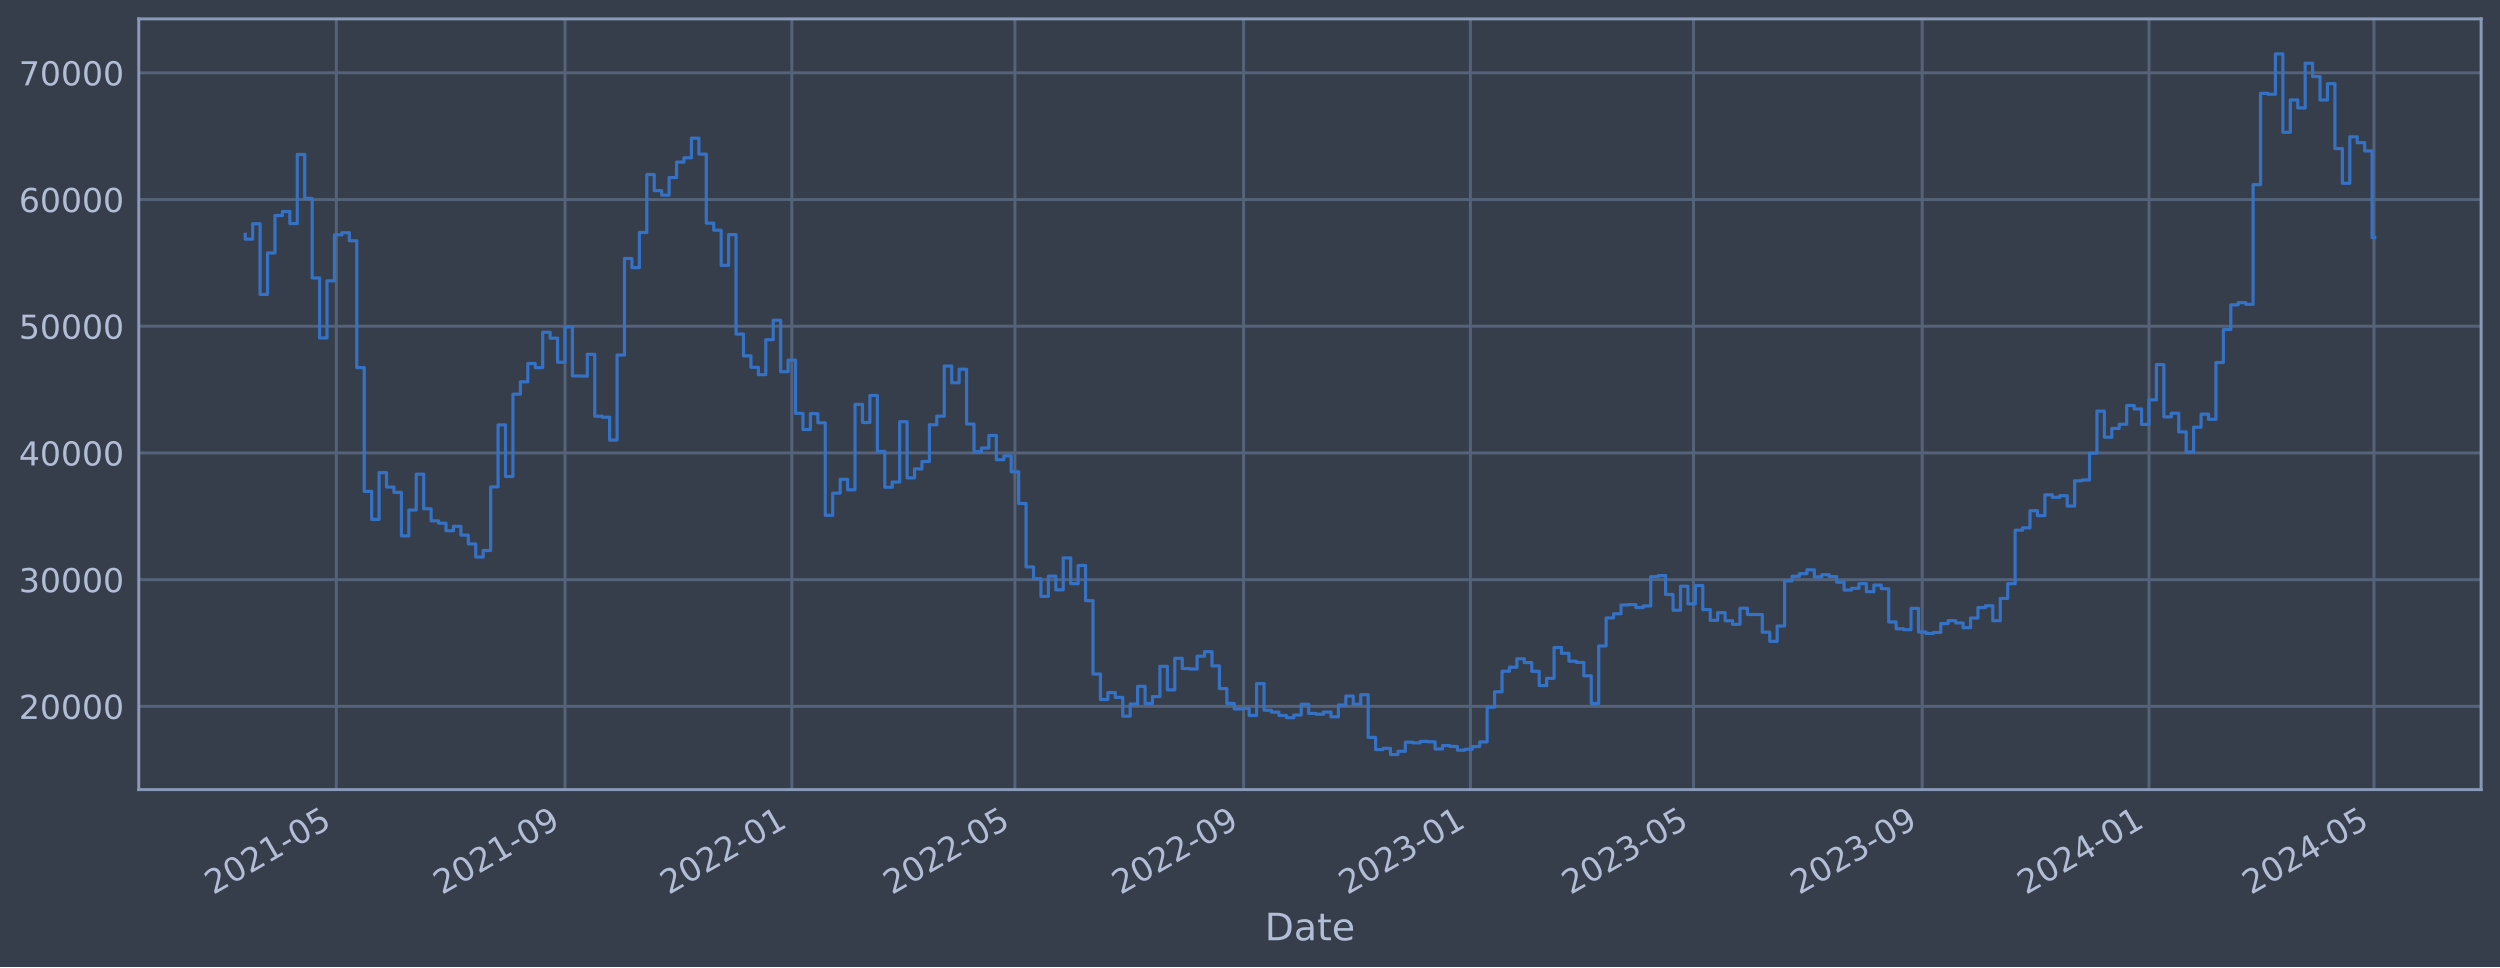
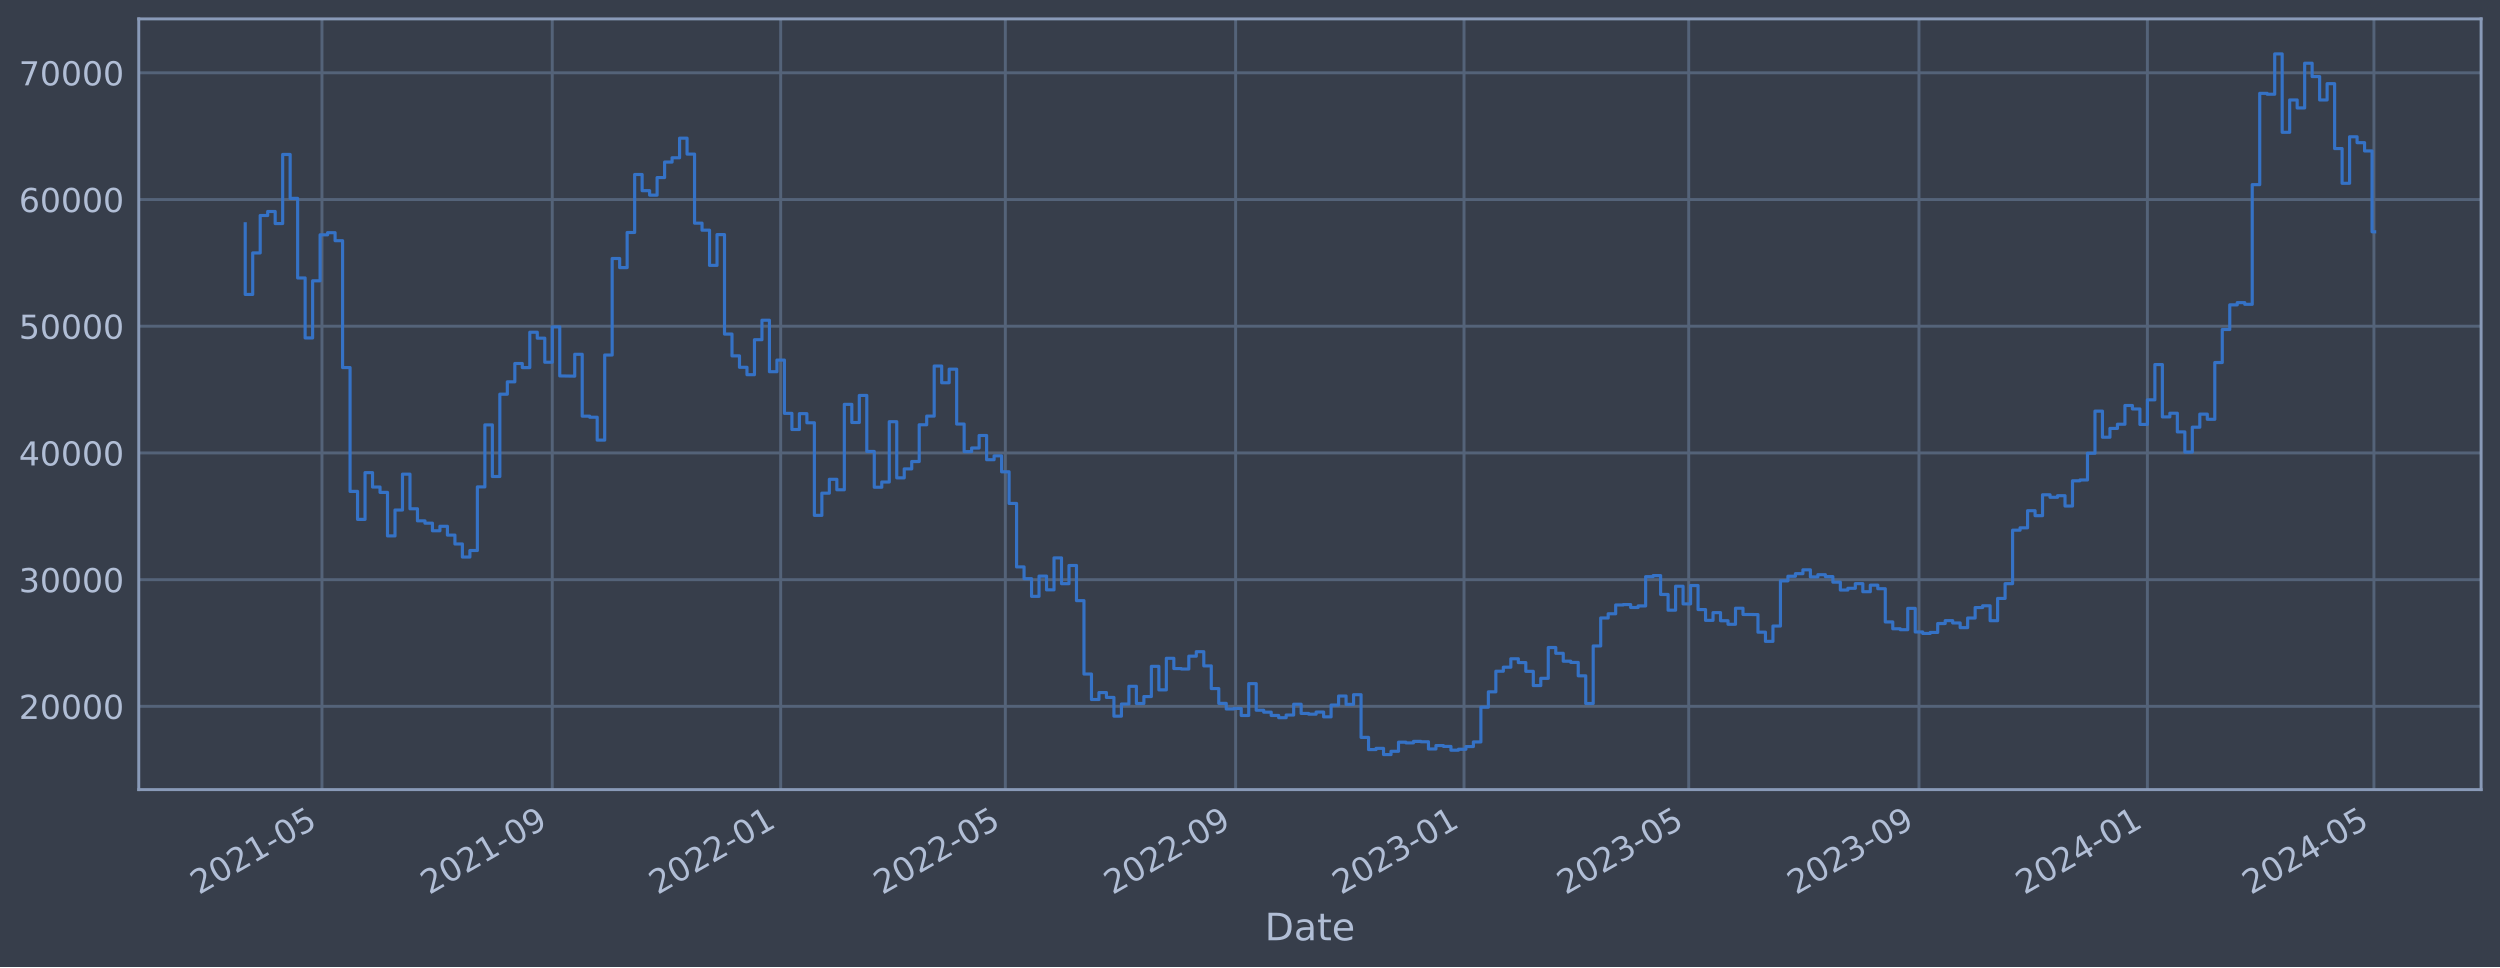
<svg xmlns="http://www.w3.org/2000/svg" xmlns:xlink="http://www.w3.org/1999/xlink" width="952.884pt" height="368.58pt" viewBox="0 0 952.884 368.58" version="1.1">
  <defs>
    <style type="text/css">*{stroke-linejoin: round; stroke-linecap: butt}</style>
  </defs>
  <g id="figure_1">
    <g id="patch_1">
      <path d="M 0 368.58  L 952.884 368.58  L 952.884 0  L 0 0  z " style="fill: #373e4b" />
    </g>
    <g id="axes_1">
      <g id="patch_2">
        <path d="M 52.884 300.96  L 945.684 300.96  L 945.684 7.2  L 52.884 7.2  z " style="fill: #373e4b" />
      </g>
      <g id="matplotlib.axis_1">
        <g id="xtick_1">
          <g id="line2d_1">
-             <path d="M 128.188 300.96  L 128.188 7.2  " clip-path="url(#p5f81a161a3)" style="fill: none; stroke: #546379; stroke-width: 1.12; stroke-linecap: square" />
+             <path d="M 122.723 300.96  L 122.723 7.2  " clip-path="url(#pfe0e4053dd)" style="fill: none; stroke: #546379; stroke-width: 1.12; stroke-linecap: square" />
          </g>
          <g id="line2d_2" />
          <g id="text_1">
-             <g style="fill: #b1bed6" transform="translate(81.28482 341.1745) rotate(-30) scale(0.126 -0.126)">
+             <g style="fill: #b1bed6" transform="translate(75.81992 341.1745) rotate(-30) scale(0.126 -0.126)">
              <defs>
                <path id="DejaVuSans-32" d="M 1228 531  L 3431 531  L 3431 0  L 469 0  L 469 531  Q 828 903 1448 1529  Q 2069 2156 2228 2338  Q 2531 2678 2651 2914  Q 2772 3150 2772 3378  Q 2772 3750 2511 3984  Q 2250 4219 1831 4219  Q 1534 4219 1204 4116  Q 875 4013 500 3803  L 500 4441  Q 881 4594 1212 4672  Q 1544 4750 1819 4750  Q 2544 4750 2975 4387  Q 3406 4025 3406 3419  Q 3406 3131 3298 2873  Q 3191 2616 2906 2266  Q 2828 2175 2409 1742  Q 1991 1309 1228 531  z " transform="scale(0.015625)" />
                <path id="DejaVuSans-30" d="M 2034 4250  Q 1547 4250 1301 3770  Q 1056 3291 1056 2328  Q 1056 1369 1301 889  Q 1547 409 2034 409  Q 2525 409 2770 889  Q 3016 1369 3016 2328  Q 3016 3291 2770 3770  Q 2525 4250 2034 4250  z M 2034 4750  Q 2819 4750 3233 4129  Q 3647 3509 3647 2328  Q 3647 1150 3233 529  Q 2819 -91 2034 -91  Q 1250 -91 836 529  Q 422 1150 422 2328  Q 422 3509 836 4129  Q 1250 4750 2034 4750  z " transform="scale(0.015625)" />
                <path id="DejaVuSans-31" d="M 794 531  L 1825 531  L 1825 4091  L 703 3866  L 703 4441  L 1819 4666  L 2450 4666  L 2450 531  L 3481 531  L 3481 0  L 794 0  L 794 531  z " transform="scale(0.015625)" />
                <path id="DejaVuSans-2d" d="M 313 2009  L 1997 2009  L 1997 1497  L 313 1497  L 313 2009  z " transform="scale(0.015625)" />
                <path id="DejaVuSans-35" d="M 691 4666  L 3169 4666  L 3169 4134  L 1269 4134  L 1269 2991  Q 1406 3038 1543 3061  Q 1681 3084 1819 3084  Q 2600 3084 3056 2656  Q 3513 2228 3513 1497  Q 3513 744 3044 326  Q 2575 -91 1722 -91  Q 1428 -91 1123 -41  Q 819 9 494 109  L 494 744  Q 775 591 1075 516  Q 1375 441 1709 441  Q 2250 441 2565 725  Q 2881 1009 2881 1497  Q 2881 1984 2565 2268  Q 2250 2553 1709 2553  Q 1456 2553 1204 2497  Q 953 2441 691 2322  L 691 4666  z " transform="scale(0.015625)" />
              </defs>
              <use xlink:href="#DejaVuSans-32" />
              <use xlink:href="#DejaVuSans-30" x="63.623" />
              <use xlink:href="#DejaVuSans-32" x="127.246" />
              <use xlink:href="#DejaVuSans-31" x="190.869" />
              <use xlink:href="#DejaVuSans-2d" x="254.492" />
              <use xlink:href="#DejaVuSans-30" x="290.576" />
              <use xlink:href="#DejaVuSans-35" x="354.199" />
            </g>
          </g>
        </g>
        <g id="xtick_2">
          <g id="line2d_3">
-             <path d="M 215.349 300.96  L 215.349 7.2  " clip-path="url(#p5f81a161a3)" style="fill: none; stroke: #546379; stroke-width: 1.12; stroke-linecap: square" />
+             <path d="M 210.496 300.96  L 210.496 7.2  " clip-path="url(#pfe0e4053dd)" style="fill: none; stroke: #546379; stroke-width: 1.12; stroke-linecap: square" />
          </g>
          <g id="line2d_4" />
          <g id="text_2">
-             <g style="fill: #b1bed6" transform="translate(168.4455 341.1745) rotate(-30) scale(0.126 -0.126)">
+             <g style="fill: #b1bed6" transform="translate(163.5928 341.1745) rotate(-30) scale(0.126 -0.126)">
              <defs>
                <path id="DejaVuSans-39" d="M 703 97  L 703 672  Q 941 559 1184 500  Q 1428 441 1663 441  Q 2288 441 2617 861  Q 2947 1281 2994 2138  Q 2813 1869 2534 1725  Q 2256 1581 1919 1581  Q 1219 1581 811 2004  Q 403 2428 403 3163  Q 403 3881 828 4315  Q 1253 4750 1959 4750  Q 2769 4750 3195 4129  Q 3622 3509 3622 2328  Q 3622 1225 3098 567  Q 2575 -91 1691 -91  Q 1453 -91 1209 -44  Q 966 3 703 97  z M 1959 2075  Q 2384 2075 2632 2365  Q 2881 2656 2881 3163  Q 2881 3666 2632 3958  Q 2384 4250 1959 4250  Q 1534 4250 1286 3958  Q 1038 3666 1038 3163  Q 1038 2656 1286 2365  Q 1534 2075 1959 2075  z " transform="scale(0.015625)" />
              </defs>
              <use xlink:href="#DejaVuSans-32" />
              <use xlink:href="#DejaVuSans-30" x="63.623" />
              <use xlink:href="#DejaVuSans-32" x="127.246" />
              <use xlink:href="#DejaVuSans-31" x="190.869" />
              <use xlink:href="#DejaVuSans-2d" x="254.492" />
              <use xlink:href="#DejaVuSans-30" x="290.576" />
              <use xlink:href="#DejaVuSans-39" x="354.199" />
            </g>
          </g>
        </g>
        <g id="xtick_3">
          <g id="line2d_5">
-             <path d="M 301.801 300.96  L 301.801 7.2  " clip-path="url(#p5f81a161a3)" style="fill: none; stroke: #546379; stroke-width: 1.12; stroke-linecap: square" />
+             <path d="M 297.555 300.96  L 297.555 7.2  " clip-path="url(#pfe0e4053dd)" style="fill: none; stroke: #546379; stroke-width: 1.12; stroke-linecap: square" />
          </g>
          <g id="line2d_6" />
          <g id="text_3">
-             <g style="fill: #b1bed6" transform="translate(254.8975 341.1745) rotate(-30) scale(0.126 -0.126)">
+             <g style="fill: #b1bed6" transform="translate(250.6521 341.1745) rotate(-30) scale(0.126 -0.126)">
              <use xlink:href="#DejaVuSans-32" />
              <use xlink:href="#DejaVuSans-30" x="63.623" />
              <use xlink:href="#DejaVuSans-32" x="127.246" />
              <use xlink:href="#DejaVuSans-32" x="190.869" />
              <use xlink:href="#DejaVuSans-2d" x="254.492" />
              <use xlink:href="#DejaVuSans-30" x="290.576" />
              <use xlink:href="#DejaVuSans-31" x="354.199" />
            </g>
          </g>
        </g>
        <g id="xtick_4">
          <g id="line2d_7">
-             <path d="M 386.836 300.96  L 386.836 7.2  " clip-path="url(#p5f81a161a3)" style="fill: none; stroke: #546379; stroke-width: 1.12; stroke-linecap: square" />
+             <path d="M 383.187 300.96  L 383.187 7.2  " clip-path="url(#pfe0e4053dd)" style="fill: none; stroke: #546379; stroke-width: 1.12; stroke-linecap: square" />
          </g>
          <g id="line2d_8" />
          <g id="text_4">
-             <g style="fill: #b1bed6" transform="translate(339.9322 341.1745) rotate(-30) scale(0.126 -0.126)">
+             <g style="fill: #b1bed6" transform="translate(336.2842 341.1745) rotate(-30) scale(0.126 -0.126)">
              <use xlink:href="#DejaVuSans-32" />
              <use xlink:href="#DejaVuSans-30" x="63.623" />
              <use xlink:href="#DejaVuSans-32" x="127.246" />
              <use xlink:href="#DejaVuSans-32" x="190.869" />
              <use xlink:href="#DejaVuSans-2d" x="254.492" />
              <use xlink:href="#DejaVuSans-30" x="290.576" />
              <use xlink:href="#DejaVuSans-35" x="354.199" />
            </g>
          </g>
        </g>
        <g id="xtick_5">
          <g id="line2d_9">
-             <path d="M 473.996 300.96  L 473.996 7.2  " clip-path="url(#p5f81a161a3)" style="fill: none; stroke: #546379; stroke-width: 1.12; stroke-linecap: square" />
+             <path d="M 470.96 300.96  L 470.96 7.2  " clip-path="url(#pfe0e4053dd)" style="fill: none; stroke: #546379; stroke-width: 1.12; stroke-linecap: square" />
          </g>
          <g id="line2d_10" />
          <g id="text_5">
-             <g style="fill: #b1bed6" transform="translate(427.0929 341.1745) rotate(-30) scale(0.126 -0.126)">
+             <g style="fill: #b1bed6" transform="translate(424.057 341.1745) rotate(-30) scale(0.126 -0.126)">
              <use xlink:href="#DejaVuSans-32" />
              <use xlink:href="#DejaVuSans-30" x="63.623" />
              <use xlink:href="#DejaVuSans-32" x="127.246" />
              <use xlink:href="#DejaVuSans-32" x="190.869" />
              <use xlink:href="#DejaVuSans-2d" x="254.492" />
              <use xlink:href="#DejaVuSans-30" x="290.576" />
              <use xlink:href="#DejaVuSans-39" x="354.199" />
            </g>
          </g>
        </g>
        <g id="xtick_6">
          <g id="line2d_11">
-             <path d="M 560.448 300.96  L 560.448 7.2  " clip-path="url(#p5f81a161a3)" style="fill: none; stroke: #546379; stroke-width: 1.12; stroke-linecap: square" />
+             <path d="M 558.02 300.96  L 558.02 7.2  " clip-path="url(#pfe0e4053dd)" style="fill: none; stroke: #546379; stroke-width: 1.12; stroke-linecap: square" />
          </g>
          <g id="line2d_12" />
          <g id="text_6">
-             <g style="fill: #b1bed6" transform="translate(513.5449 341.1745) rotate(-30) scale(0.126 -0.126)">
+             <g style="fill: #b1bed6" transform="translate(511.1163 341.1745) rotate(-30) scale(0.126 -0.126)">
              <defs>
                <path id="DejaVuSans-33" d="M 2597 2516  Q 3050 2419 3304 2112  Q 3559 1806 3559 1356  Q 3559 666 3084 287  Q 2609 -91 1734 -91  Q 1441 -91 1130 -33  Q 819 25 488 141  L 488 750  Q 750 597 1062 519  Q 1375 441 1716 441  Q 2309 441 2620 675  Q 2931 909 2931 1356  Q 2931 1769 2642 2001  Q 2353 2234 1838 2234  L 1294 2234  L 1294 2753  L 1863 2753  Q 2328 2753 2575 2939  Q 2822 3125 2822 3475  Q 2822 3834 2567 4026  Q 2313 4219 1838 4219  Q 1578 4219 1281 4162  Q 984 4106 628 3988  L 628 4550  Q 988 4650 1302 4700  Q 1616 4750 1894 4750  Q 2613 4750 3031 4423  Q 3450 4097 3450 3541  Q 3450 3153 3228 2886  Q 3006 2619 2597 2516  z " transform="scale(0.015625)" />
              </defs>
              <use xlink:href="#DejaVuSans-32" />
              <use xlink:href="#DejaVuSans-30" x="63.623" />
              <use xlink:href="#DejaVuSans-32" x="127.246" />
              <use xlink:href="#DejaVuSans-33" x="190.869" />
              <use xlink:href="#DejaVuSans-2d" x="254.492" />
              <use xlink:href="#DejaVuSans-30" x="290.576" />
              <use xlink:href="#DejaVuSans-31" x="354.199" />
            </g>
          </g>
        </g>
        <g id="xtick_7">
          <g id="line2d_13">
-             <path d="M 645.483 300.96  L 645.483 7.2  " clip-path="url(#p5f81a161a3)" style="fill: none; stroke: #546379; stroke-width: 1.12; stroke-linecap: square" />
+             <path d="M 643.652 300.96  L 643.652 7.2  " clip-path="url(#pfe0e4053dd)" style="fill: none; stroke: #546379; stroke-width: 1.12; stroke-linecap: square" />
          </g>
          <g id="line2d_14" />
          <g id="text_7">
-             <g style="fill: #b1bed6" transform="translate(598.5797 341.1745) rotate(-30) scale(0.126 -0.126)">
+             <g style="fill: #b1bed6" transform="translate(596.7484 341.1745) rotate(-30) scale(0.126 -0.126)">
              <use xlink:href="#DejaVuSans-32" />
              <use xlink:href="#DejaVuSans-30" x="63.623" />
              <use xlink:href="#DejaVuSans-32" x="127.246" />
              <use xlink:href="#DejaVuSans-33" x="190.869" />
              <use xlink:href="#DejaVuSans-2d" x="254.492" />
              <use xlink:href="#DejaVuSans-30" x="290.576" />
              <use xlink:href="#DejaVuSans-35" x="354.199" />
            </g>
          </g>
        </g>
        <g id="xtick_8">
          <g id="line2d_15">
-             <path d="M 732.644 300.96  L 732.644 7.2  " clip-path="url(#p5f81a161a3)" style="fill: none; stroke: #546379; stroke-width: 1.12; stroke-linecap: square" />
+             <path d="M 731.425 300.96  L 731.425 7.2  " clip-path="url(#pfe0e4053dd)" style="fill: none; stroke: #546379; stroke-width: 1.12; stroke-linecap: square" />
          </g>
          <g id="line2d_16" />
          <g id="text_8">
-             <g style="fill: #b1bed6" transform="translate(685.7403 341.1745) rotate(-30) scale(0.126 -0.126)">
+             <g style="fill: #b1bed6" transform="translate(684.5213 341.1745) rotate(-30) scale(0.126 -0.126)">
              <use xlink:href="#DejaVuSans-32" />
              <use xlink:href="#DejaVuSans-30" x="63.623" />
              <use xlink:href="#DejaVuSans-32" x="127.246" />
              <use xlink:href="#DejaVuSans-33" x="190.869" />
              <use xlink:href="#DejaVuSans-2d" x="254.492" />
              <use xlink:href="#DejaVuSans-30" x="290.576" />
              <use xlink:href="#DejaVuSans-39" x="354.199" />
            </g>
          </g>
        </g>
        <g id="xtick_9">
          <g id="line2d_17">
-             <path d="M 819.096 300.96  L 819.096 7.2  " clip-path="url(#p5f81a161a3)" style="fill: none; stroke: #546379; stroke-width: 1.12; stroke-linecap: square" />
+             <path d="M 818.484 300.96  L 818.484 7.2  " clip-path="url(#pfe0e4053dd)" style="fill: none; stroke: #546379; stroke-width: 1.12; stroke-linecap: square" />
          </g>
          <g id="line2d_18" />
          <g id="text_9">
-             <g style="fill: #b1bed6" transform="translate(772.1923 341.1745) rotate(-30) scale(0.126 -0.126)">
+             <g style="fill: #b1bed6" transform="translate(771.5805 341.1745) rotate(-30) scale(0.126 -0.126)">
              <defs>
                <path id="DejaVuSans-34" d="M 2419 4116  L 825 1625  L 2419 1625  L 2419 4116  z M 2253 4666  L 3047 4666  L 3047 1625  L 3713 1625  L 3713 1100  L 3047 1100  L 3047 0  L 2419 0  L 2419 1100  L 313 1100  L 313 1709  L 2253 4666  z " transform="scale(0.015625)" />
              </defs>
              <use xlink:href="#DejaVuSans-32" />
              <use xlink:href="#DejaVuSans-30" x="63.623" />
              <use xlink:href="#DejaVuSans-32" x="127.246" />
              <use xlink:href="#DejaVuSans-34" x="190.869" />
              <use xlink:href="#DejaVuSans-2d" x="254.492" />
              <use xlink:href="#DejaVuSans-30" x="290.576" />
              <use xlink:href="#DejaVuSans-31" x="354.199" />
            </g>
          </g>
        </g>
        <g id="xtick_10">
          <g id="line2d_19">
-             <path d="M 904.839 300.96  L 904.839 7.2  " clip-path="url(#p5f81a161a3)" style="fill: none; stroke: #546379; stroke-width: 1.12; stroke-linecap: square" />
+             <path d="M 904.83 300.96  L 904.83 7.2  " clip-path="url(#pfe0e4053dd)" style="fill: none; stroke: #546379; stroke-width: 1.12; stroke-linecap: square" />
          </g>
          <g id="line2d_20" />
          <g id="text_10">
-             <g style="fill: #b1bed6" transform="translate(857.9357 341.1745) rotate(-30) scale(0.126 -0.126)">
+             <g style="fill: #b1bed6" transform="translate(857.9262 341.1745) rotate(-30) scale(0.126 -0.126)">
              <use xlink:href="#DejaVuSans-32" />
              <use xlink:href="#DejaVuSans-30" x="63.623" />
              <use xlink:href="#DejaVuSans-32" x="127.246" />
              <use xlink:href="#DejaVuSans-34" x="190.869" />
              <use xlink:href="#DejaVuSans-2d" x="254.492" />
              <use xlink:href="#DejaVuSans-30" x="290.576" />
              <use xlink:href="#DejaVuSans-35" x="354.199" />
            </g>
          </g>
        </g>
        <g id="text_11">
          <g style="fill: #b1bed6" transform="translate(482.0746 358.3856) scale(0.144 -0.144)">
            <defs>
              <path id="DejaVuSans-44" d="M 1259 4147  L 1259 519  L 2022 519  Q 2988 519 3436 956  Q 3884 1394 3884 2338  Q 3884 3275 3436 3711  Q 2988 4147 2022 4147  L 1259 4147  z M 628 4666  L 1925 4666  Q 3281 4666 3915 4102  Q 4550 3538 4550 2338  Q 4550 1131 3912 565  Q 3275 0 1925 0  L 628 0  L 628 4666  z " transform="scale(0.015625)" />
              <path id="DejaVuSans-61" d="M 2194 1759  Q 1497 1759 1228 1600  Q 959 1441 959 1056  Q 959 750 1161 570  Q 1363 391 1709 391  Q 2188 391 2477 730  Q 2766 1069 2766 1631  L 2766 1759  L 2194 1759  z M 3341 1997  L 3341 0  L 2766 0  L 2766 531  Q 2569 213 2275 61  Q 1981 -91 1556 -91  Q 1019 -91 701 211  Q 384 513 384 1019  Q 384 1609 779 1909  Q 1175 2209 1959 2209  L 2766 2209  L 2766 2266  Q 2766 2663 2505 2880  Q 2244 3097 1772 3097  Q 1472 3097 1187 3025  Q 903 2953 641 2809  L 641 3341  Q 956 3463 1253 3523  Q 1550 3584 1831 3584  Q 2591 3584 2966 3190  Q 3341 2797 3341 1997  z " transform="scale(0.015625)" />
              <path id="DejaVuSans-74" d="M 1172 4494  L 1172 3500  L 2356 3500  L 2356 3053  L 1172 3053  L 1172 1153  Q 1172 725 1289 603  Q 1406 481 1766 481  L 2356 481  L 2356 0  L 1766 0  Q 1100 0 847 248  Q 594 497 594 1153  L 594 3053  L 172 3053  L 172 3500  L 594 3500  L 594 4494  L 1172 4494  z " transform="scale(0.015625)" />
              <path id="DejaVuSans-65" d="M 3597 1894  L 3597 1613  L 953 1613  Q 991 1019 1311 708  Q 1631 397 2203 397  Q 2534 397 2845 478  Q 3156 559 3463 722  L 3463 178  Q 3153 47 2828 -22  Q 2503 -91 2169 -91  Q 1331 -91 842 396  Q 353 884 353 1716  Q 353 2575 817 3079  Q 1281 3584 2069 3584  Q 2775 3584 3186 3129  Q 3597 2675 3597 1894  z M 3022 2063  Q 3016 2534 2758 2815  Q 2500 3097 2075 3097  Q 1594 3097 1305 2825  Q 1016 2553 972 2059  L 3022 2063  z " transform="scale(0.015625)" />
            </defs>
            <use xlink:href="#DejaVuSans-44" />
            <use xlink:href="#DejaVuSans-61" x="77.002" />
            <use xlink:href="#DejaVuSans-74" x="138.281" />
            <use xlink:href="#DejaVuSans-65" x="177.49" />
          </g>
        </g>
      </g>
      <g id="matplotlib.axis_2">
        <g id="ytick_1">
          <g id="line2d_21">
-             <path d="M 52.884 269.229  L 945.684 269.229  " clip-path="url(#p5f81a161a3)" style="fill: none; stroke: #546379; stroke-width: 1.12; stroke-linecap: square" />
+             <path d="M 52.884 269.229  L 945.684 269.229  " clip-path="url(#pfe0e4053dd)" style="fill: none; stroke: #546379; stroke-width: 1.12; stroke-linecap: square" />
          </g>
          <g id="line2d_22" />
          <g id="text_12">
            <g style="fill: #b1bed6" transform="translate(7.2 274.0162) scale(0.126 -0.126)">
              <use xlink:href="#DejaVuSans-32" />
              <use xlink:href="#DejaVuSans-30" x="63.623" />
              <use xlink:href="#DejaVuSans-30" x="127.246" />
              <use xlink:href="#DejaVuSans-30" x="190.869" />
              <use xlink:href="#DejaVuSans-30" x="254.492" />
            </g>
          </g>
        </g>
        <g id="ytick_2">
          <g id="line2d_23">
-             <path d="M 52.884 220.932  L 945.684 220.932  " clip-path="url(#p5f81a161a3)" style="fill: none; stroke: #546379; stroke-width: 1.12; stroke-linecap: square" />
+             <path d="M 52.884 220.932  L 945.684 220.932  " clip-path="url(#pfe0e4053dd)" style="fill: none; stroke: #546379; stroke-width: 1.12; stroke-linecap: square" />
          </g>
          <g id="line2d_24" />
          <g id="text_13">
            <g style="fill: #b1bed6" transform="translate(7.2 225.7194) scale(0.126 -0.126)">
              <use xlink:href="#DejaVuSans-33" />
              <use xlink:href="#DejaVuSans-30" x="63.623" />
              <use xlink:href="#DejaVuSans-30" x="127.246" />
              <use xlink:href="#DejaVuSans-30" x="190.869" />
              <use xlink:href="#DejaVuSans-30" x="254.492" />
            </g>
          </g>
        </g>
        <g id="ytick_3">
          <g id="line2d_25">
-             <path d="M 52.884 172.636  L 945.684 172.636  " clip-path="url(#p5f81a161a3)" style="fill: none; stroke: #546379; stroke-width: 1.12; stroke-linecap: square" />
+             <path d="M 52.884 172.636  L 945.684 172.636  " clip-path="url(#pfe0e4053dd)" style="fill: none; stroke: #546379; stroke-width: 1.12; stroke-linecap: square" />
          </g>
          <g id="line2d_26" />
          <g id="text_14">
            <g style="fill: #b1bed6" transform="translate(7.2 177.4226) scale(0.126 -0.126)">
              <use xlink:href="#DejaVuSans-34" />
              <use xlink:href="#DejaVuSans-30" x="63.623" />
              <use xlink:href="#DejaVuSans-30" x="127.246" />
              <use xlink:href="#DejaVuSans-30" x="190.869" />
              <use xlink:href="#DejaVuSans-30" x="254.492" />
            </g>
          </g>
        </g>
        <g id="ytick_4">
          <g id="line2d_27">
-             <path d="M 52.884 124.339  L 945.684 124.339  " clip-path="url(#p5f81a161a3)" style="fill: none; stroke: #546379; stroke-width: 1.12; stroke-linecap: square" />
+             <path d="M 52.884 124.339  L 945.684 124.339  " clip-path="url(#pfe0e4053dd)" style="fill: none; stroke: #546379; stroke-width: 1.12; stroke-linecap: square" />
          </g>
          <g id="line2d_28" />
          <g id="text_15">
            <g style="fill: #b1bed6" transform="translate(7.2 129.1258) scale(0.126 -0.126)">
              <use xlink:href="#DejaVuSans-35" />
              <use xlink:href="#DejaVuSans-30" x="63.623" />
              <use xlink:href="#DejaVuSans-30" x="127.246" />
              <use xlink:href="#DejaVuSans-30" x="190.869" />
              <use xlink:href="#DejaVuSans-30" x="254.492" />
            </g>
          </g>
        </g>
        <g id="ytick_5">
          <g id="line2d_29">
-             <path d="M 52.884 76.042  L 945.684 76.042  " clip-path="url(#p5f81a161a3)" style="fill: none; stroke: #546379; stroke-width: 1.12; stroke-linecap: square" />
+             <path d="M 52.884 76.042  L 945.684 76.042  " clip-path="url(#pfe0e4053dd)" style="fill: none; stroke: #546379; stroke-width: 1.12; stroke-linecap: square" />
          </g>
          <g id="line2d_30" />
          <g id="text_16">
            <g style="fill: #b1bed6" transform="translate(7.2 80.82899) scale(0.126 -0.126)">
              <defs>
                <path id="DejaVuSans-36" d="M 2113 2584  Q 1688 2584 1439 2293  Q 1191 2003 1191 1497  Q 1191 994 1439 701  Q 1688 409 2113 409  Q 2538 409 2786 701  Q 3034 994 3034 1497  Q 3034 2003 2786 2293  Q 2538 2584 2113 2584  z M 3366 4563  L 3366 3988  Q 3128 4100 2886 4159  Q 2644 4219 2406 4219  Q 1781 4219 1451 3797  Q 1122 3375 1075 2522  Q 1259 2794 1537 2939  Q 1816 3084 2150 3084  Q 2853 3084 3261 2657  Q 3669 2231 3669 1497  Q 3669 778 3244 343  Q 2819 -91 2113 -91  Q 1303 -91 875 529  Q 447 1150 447 2328  Q 447 3434 972 4092  Q 1497 4750 2381 4750  Q 2619 4750 2861 4703  Q 3103 4656 3366 4563  z " transform="scale(0.015625)" />
              </defs>
              <use xlink:href="#DejaVuSans-36" />
              <use xlink:href="#DejaVuSans-30" x="63.623" />
              <use xlink:href="#DejaVuSans-30" x="127.246" />
              <use xlink:href="#DejaVuSans-30" x="190.869" />
              <use xlink:href="#DejaVuSans-30" x="254.492" />
            </g>
          </g>
        </g>
        <g id="ytick_6">
          <g id="line2d_31">
-             <path d="M 52.884 27.745  L 945.684 27.745  " clip-path="url(#p5f81a161a3)" style="fill: none; stroke: #546379; stroke-width: 1.12; stroke-linecap: square" />
+             <path d="M 52.884 27.745  L 945.684 27.745  " clip-path="url(#pfe0e4053dd)" style="fill: none; stroke: #546379; stroke-width: 1.12; stroke-linecap: square" />
          </g>
          <g id="line2d_32" />
          <g id="text_17">
            <g style="fill: #b1bed6" transform="translate(7.2 32.5322) scale(0.126 -0.126)">
              <defs>
                <path id="DejaVuSans-37" d="M 525 4666  L 3525 4666  L 3525 4397  L 1831 0  L 1172 0  L 2766 4134  L 525 4134  L 525 4666  z " transform="scale(0.015625)" />
              </defs>
              <use xlink:href="#DejaVuSans-37" />
              <use xlink:href="#DejaVuSans-30" x="63.623" />
              <use xlink:href="#DejaVuSans-30" x="127.246" />
              <use xlink:href="#DejaVuSans-30" x="190.869" />
              <use xlink:href="#DejaVuSans-30" x="254.492" />
            </g>
          </g>
        </g>
      </g>
      <g id="line2d_33">
-         <path d="M 93.466 89.308  L 93.466 91.147  L 96.3 91.147  L 96.3 85.287  L 99.135 85.287  L 99.135 112.225  L 101.969 112.225  L 101.969 96.405  L 104.804 96.405  L 104.804 82.142  L 107.638 82.142  L 107.638 80.61  L 110.473 80.61  L 110.473 85.206  L 113.307 85.206  L 113.307 58.875  L 116.142 58.875  L 116.142 75.621  L 118.976 75.621  L 118.976 105.943  L 121.81 105.943  L 121.81 128.803  L 124.645 128.803  L 124.645 107.028  L 127.479 107.028  L 127.479 89.501  L 130.314 89.501  L 130.314 88.694  L 133.148 88.694  L 133.148 91.738  L 135.983 91.738  L 135.983 140.1  L 138.817 140.1  L 138.817 187.297  L 141.652 187.297  L 141.652 197.969  L 144.486 197.969  L 144.486 180.144  L 147.321 180.144  L 147.321 185.625  L 150.155 185.625  L 150.155 187.678  L 152.99 187.678  L 152.99 204.269  L 155.824 204.269  L 155.824 194.394  L 158.659 194.394  L 158.659 180.726  L 161.493 180.726  L 161.493 193.923  L 164.328 193.923  L 164.328 198.526  L 167.162 198.526  L 167.162 199.408  L 169.997 199.408  L 169.997 202.305  L 172.831 202.305  L 172.831 200.595  L 175.666 200.595  L 175.666 203.953  L 178.5 203.953  L 178.5 207.339  L 181.335 207.339  L 181.335 212.319  L 184.169 212.319  L 184.169 209.834  L 187.004 209.834  L 187.004 185.588  L 189.838 185.588  L 189.838 161.942  L 192.673 161.942  L 192.673 181.628  L 195.507 181.628  L 195.507 150.254  L 198.342 150.254  L 198.342 145.534  L 201.176 145.534  L 201.176 138.555  L 204.011 138.555  L 204.011 140.109  L 206.845 140.109  L 206.845 126.64  L 209.68 126.64  L 209.68 128.894  L 212.514 128.894  L 212.514 138.075  L 215.349 138.075  L 215.349 124.593  L 218.183 124.593  L 218.183 143.279  L 223.852 143.372  L 223.852 135.035  L 226.687 135.035  L 226.687 158.622  L 229.521 158.622  L 229.521 159.037  L 232.356 159.037  L 232.356 167.752  L 235.19 167.752  L 235.19 135.316  L 238.025 135.316  L 238.025 98.53  L 240.859 98.53  L 240.859 101.998  L 243.694 101.998  L 243.694 88.61  L 246.528 88.61  L 246.528 66.52  L 249.363 66.52  L 249.363 72.675  L 252.197 72.675  L 252.197 74.375  L 255.032 74.375  L 255.032 67.68  L 257.866 67.68  L 257.866 61.771  L 260.701 61.771  L 260.701 60.137  L 263.535 60.137  L 263.535 52.672  L 266.37 52.672  L 266.37 58.731  L 269.204 58.731  L 269.204 85.059  L 272.039 85.059  L 272.039 87.738  L 274.873 87.738  L 274.873 101.151  L 277.708 101.151  L 277.708 89.421  L 280.542 89.421  L 280.542 127.331  L 283.377 127.331  L 283.377 135.642  L 286.211 135.642  L 286.211 140.001  L 289.046 140.001  L 289.046 142.819  L 291.88 142.819  L 291.88 129.484  L 294.715 129.484  L 294.715 122.065  L 297.549 122.065  L 297.549 141.683  L 300.383 141.683  L 300.383 137.244  L 303.218 137.244  L 303.218 157.564  L 306.052 157.564  L 306.052 163.705  L 308.887 163.705  L 308.887 157.667  L 311.721 157.667  L 311.721 161.134  L 314.556 161.134  L 314.556 196.439  L 317.39 196.439  L 317.39 187.977  L 320.225 187.977  L 320.225 182.688  L 323.059 182.688  L 323.059 186.678  L 325.894 186.678  L 325.894 154.118  L 328.728 154.118  L 328.728 161.038  L 331.563 161.038  L 331.563 150.727  L 334.397 150.727  L 334.397 172.08  L 337.232 172.08  L 337.232 185.717  L 340.066 185.717  L 340.066 183.722  L 342.901 183.722  L 342.901 160.733  L 345.735 160.733  L 345.735 182.138  L 348.57 182.138  L 348.57 178.716  L 351.404 178.716  L 351.404 175.916  L 354.239 175.916  L 354.239 161.902  L 357.073 161.902  L 357.073 158.605  L 359.908 158.605  L 359.908 139.511  L 362.742 139.511  L 362.742 145.883  L 365.577 145.883  L 365.577 140.705  L 368.411 140.705  L 368.411 161.629  L 371.246 161.629  L 371.246 172.142  L 374.08 172.142  L 374.08 170.758  L 376.915 170.758  L 376.915 165.991  L 379.749 165.991  L 379.749 175.217  L 382.584 175.217  L 382.584 173.746  L 385.418 173.746  L 385.418 179.829  L 388.253 179.829  L 388.253 191.891  L 391.087 191.891  L 391.087 216.084  L 393.922 216.084  L 393.922 220.572  L 396.756 220.572  L 396.756 227.303  L 399.591 227.303  L 399.591 219.585  L 402.425 219.585  L 402.425 224.825  L 405.26 224.825  L 405.26 212.647  L 408.094 212.647  L 408.094 222.469  L 410.929 222.469  L 410.929 215.534  L 413.763 215.534  L 413.763 228.928  L 416.598 228.928  L 416.598 256.91  L 419.432 256.91  L 419.432 266.619  L 422.267 266.619  L 422.267 263.973  L 425.101 263.973  L 425.101 265.838  L 427.936 265.838  L 427.936 272.964  L 430.77 272.964  L 430.77 268.351  L 433.605 268.351  L 433.605 261.586  L 436.439 261.586  L 436.439 268.149  L 439.274 268.149  L 439.274 265.49  L 442.108 265.49  L 442.108 253.996  L 444.943 253.996  L 444.943 262.947  L 447.777 262.947  L 447.777 250.915  L 450.612 250.915  L 450.612 254.828  L 453.446 254.828  L 453.446 254.995  L 456.281 254.995  L 456.281 250.104  L 459.115 250.104  L 459.115 248.39  L 461.95 248.39  L 461.95 253.803  L 464.784 253.803  L 464.784 262.453  L 467.619 262.453  L 467.619 268.102  L 470.453 268.102  L 470.453 270.229  L 473.288 270.229  L 473.288 270.026  L 476.122 270.026  L 476.122 272.706  L 478.957 272.706  L 478.957 260.562  L 481.791 260.562  L 481.791 270.704  L 484.625 270.704  L 484.625 271.44  L 487.46 271.44  L 487.46 272.704  L 490.294 272.704  L 490.294 273.552  L 493.129 273.552  L 493.129 272.539  L 495.963 272.539  L 495.963 268.419  L 498.798 268.419  L 498.798 271.925  L 501.632 271.925  L 501.632 272.207  L 504.467 272.207  L 504.467 271.407  L 507.301 271.407  L 507.301 273.231  L 510.136 273.231  L 510.136 268.74  L 512.97 268.74  L 512.97 265.287  L 515.805 265.287  L 515.805 268.485  L 518.639 268.485  L 518.639 264.784  L 521.474 264.784  L 521.474 281.061  L 524.308 281.061  L 524.308 285.708  L 527.143 285.708  L 527.143 285.248  L 529.977 285.248  L 529.977 287.607  L 532.812 287.607  L 532.812 286.358  L 535.646 286.358  L 535.646 282.894  L 538.481 282.894  L 538.481 283.15  L 541.315 283.15  L 541.315 282.585  L 544.15 282.585  L 544.15 282.719  L 546.984 282.719  L 546.984 285.468  L 549.819 285.468  L 549.819 284.179  L 552.653 284.179  L 552.653 284.5  L 555.488 284.5  L 555.488 285.943  L 558.322 285.943  L 558.322 285.584  L 561.157 285.584  L 561.157 284.557  L 563.991 284.557  L 563.991 282.791  L 566.826 282.791  L 566.826 269.551  L 569.66 269.551  L 569.66 263.698  L 572.495 263.698  L 572.495 255.839  L 575.329 255.839  L 575.329 254.307  L 578.164 254.307  L 578.164 251.09  L 580.998 251.09  L 580.998 252.545  L 583.833 252.545  L 583.833 255.881  L 586.667 255.881  L 586.667 261.315  L 589.502 261.315  L 589.502 258.547  L 592.336 258.547  L 592.336 246.81  L 595.171 246.81  L 595.171 249.014  L 598.005 249.014  L 598.005 252.02  L 600.84 252.02  L 600.84 252.483  L 603.674 252.483  L 603.674 257.587  L 606.509 257.587  L 606.509 268.143  L 609.343 268.143  L 609.343 246.204  L 612.178 246.204  L 612.178 235.54  L 615.012 235.54  L 615.012 233.942  L 617.847 233.942  L 617.847 230.592  L 620.681 230.592  L 620.681 230.432  L 623.516 230.432  L 623.516 231.547  L 626.35 231.547  L 626.35 230.951  L 629.185 230.951  L 629.185 219.797  L 632.019 219.797  L 632.019 219.39  L 634.854 219.39  L 634.854 226.585  L 637.688 226.585  L 637.688 232.569  L 640.523 232.569  L 640.523 223.442  L 643.357 223.442  L 643.357 230.173  L 646.192 230.173  L 646.192 223.176  L 649.026 223.176  L 649.026 232.33  L 651.861 232.33  L 651.861 236.455  L 654.695 236.455  L 654.695 233.498  L 657.53 233.498  L 657.53 236.597  L 660.364 236.597  L 660.364 237.946  L 663.199 237.946  L 663.199 231.825  L 666.033 231.825  L 666.033 234.205  L 671.702 234.245  L 671.702 240.962  L 674.536 240.962  L 674.536 244.467  L 677.371 244.467  L 677.371 238.623  L 680.205 238.623  L 680.205 221.397  L 683.04 221.397  L 683.04 219.644  L 685.874 219.644  L 685.874 218.655  L 688.709 218.655  L 688.709 217.19  L 691.543 217.19  L 691.543 219.896  L 694.378 219.896  L 694.378 219.041  L 697.212 219.041  L 697.212 219.772  L 700.047 219.772  L 700.047 221.887  L 702.881 221.887  L 702.881 224.9  L 705.716 224.9  L 705.716 224.235  L 708.55 224.235  L 708.55 222.46  L 711.385 222.46  L 711.385 225.53  L 714.219 225.53  L 714.219 223.029  L 717.054 223.029  L 717.054 224.391  L 719.888 224.391  L 719.888 237.054  L 722.723 237.054  L 722.723 239.655  L 725.557 239.655  L 725.557 240.012  L 728.392 240.012  L 728.392 231.89  L 731.226 231.89  L 731.226 240.883  L 734.061 240.883  L 734.061 241.442  L 736.895 241.442  L 736.895 241.058  L 739.73 241.058  L 739.73 237.662  L 742.564 237.662  L 742.564 236.562  L 745.399 236.562  L 745.399 237.441  L 748.233 237.441  L 748.233 239.223  L 751.068 239.223  L 751.068 235.564  L 753.902 235.564  L 753.902 231.569  L 756.737 231.569  L 756.737 230.895  L 759.571 230.895  L 759.571 236.587  L 762.406 236.587  L 762.406 228.093  L 765.24 228.093  L 765.24 222.465  L 768.075 222.465  L 768.075 202.084  L 770.909 202.084  L 770.909 201.176  L 773.744 201.176  L 773.744 194.656  L 776.578 194.656  L 776.578 196.55  L 779.413 196.55  L 779.413 188.592  L 782.247 188.592  L 782.247 189.552  L 785.082 189.552  L 785.082 188.939  L 787.916 188.939  L 787.916 192.877  L 790.751 192.877  L 790.751 183.256  L 793.585 183.256  L 793.585 182.935  L 796.42 182.935  L 796.42 172.751  L 799.254 172.751  L 799.254 156.704  L 802.089 156.704  L 802.089 166.655  L 804.923 166.655  L 804.923 163.292  L 807.758 163.292  L 807.758 161.708  L 810.592 161.708  L 810.592 154.561  L 813.427 154.561  L 813.427 155.873  L 816.261 155.873  L 816.261 161.77  L 819.096 161.77  L 819.096 152.399  L 821.93 152.399  L 821.93 138.961  L 824.765 138.961  L 824.765 158.9  L 827.599 158.9  L 827.599 157.507  L 830.434 157.507  L 830.434 164.621  L 833.268 164.621  L 833.268 172.305  L 836.103 172.305  L 836.103 162.827  L 838.937 162.827  L 838.937 157.851  L 841.772 157.851  L 841.772 159.821  L 844.606 159.821  L 844.606 138.178  L 847.44 138.178  L 847.44 125.598  L 850.275 125.598  L 850.275 116.199  L 853.109 116.199  L 853.109 115.342  L 855.944 115.342  L 855.944 115.994  L 858.778 115.994  L 858.778 70.379  L 861.613 70.379  L 861.613 35.581  L 864.447 35.581  L 864.447 35.922  L 867.282 35.922  L 867.282 20.553  L 870.116 20.553  L 870.116 50.427  L 872.951 50.427  L 872.951 38.094  L 875.785 38.094  L 875.785 41.141  L 878.62 41.141  L 878.62 24.1  L 881.454 24.1  L 881.454 29.188  L 884.289 29.188  L 884.289 38.093  L 887.123 38.093  L 887.123 31.89  L 889.958 31.89  L 889.958 56.628  L 892.792 56.628  L 892.792 69.858  L 895.627 69.858  L 895.627 52.136  L 898.461 52.136  L 898.461 54.375  L 901.296 54.375  L 901.296 57.531  L 904.13 57.531  L 904.13 90.557  L 905.102 90.557  L 905.102 90.557  " clip-path="url(#p5f81a161a3)" style="fill: none; stroke: #3572c6; stroke-width: 1.2; stroke-linecap: square" />
+         <path d="M 93.466 85.287  L 93.466 112.225  L 96.32 112.225  L 96.32 96.405  L 99.174 96.405  L 99.174 82.142  L 102.029 82.142  L 102.029 80.61  L 104.883 80.61  L 104.883 85.206  L 107.738 85.206  L 107.738 58.875  L 110.592 58.875  L 110.592 75.621  L 113.446 75.621  L 113.446 105.943  L 116.301 105.943  L 116.301 128.803  L 119.155 128.803  L 119.155 107.028  L 122.01 107.028  L 122.01 89.501  L 124.864 89.501  L 124.864 88.694  L 127.718 88.694  L 127.718 91.738  L 130.573 91.738  L 130.573 140.1  L 133.427 140.1  L 133.427 187.297  L 136.282 187.297  L 136.282 197.969  L 139.136 197.969  L 139.136 180.144  L 141.99 180.144  L 141.99 185.625  L 144.845 185.625  L 144.845 187.678  L 147.699 187.678  L 147.699 204.269  L 150.554 204.269  L 150.554 194.394  L 153.408 194.394  L 153.408 180.726  L 156.262 180.726  L 156.262 193.923  L 159.117 193.923  L 159.117 198.526  L 161.971 198.526  L 161.971 199.408  L 164.826 199.408  L 164.826 202.305  L 167.68 202.305  L 167.68 200.595  L 170.534 200.595  L 170.534 203.953  L 173.389 203.953  L 173.389 207.339  L 176.243 207.339  L 176.243 212.319  L 179.098 212.319  L 179.098 209.834  L 181.952 209.834  L 181.952 185.588  L 184.806 185.588  L 184.806 161.942  L 187.661 161.942  L 187.661 181.628  L 190.515 181.628  L 190.515 150.254  L 193.37 150.254  L 193.37 145.534  L 196.224 145.534  L 196.224 138.555  L 199.078 138.555  L 199.078 140.109  L 201.933 140.109  L 201.933 126.64  L 204.787 126.64  L 204.787 128.894  L 207.642 128.894  L 207.642 138.075  L 210.496 138.075  L 210.496 124.593  L 213.35 124.593  L 213.35 143.279  L 219.059 143.372  L 219.059 135.035  L 221.914 135.035  L 221.914 158.622  L 224.768 158.622  L 224.768 159.037  L 227.622 159.037  L 227.622 167.752  L 230.477 167.752  L 230.477 135.316  L 233.331 135.316  L 233.331 98.53  L 236.186 98.53  L 236.186 101.998  L 239.04 101.998  L 239.04 88.61  L 241.895 88.61  L 241.895 66.52  L 244.749 66.52  L 244.749 72.675  L 247.603 72.675  L 247.603 74.375  L 250.458 74.375  L 250.458 67.68  L 253.312 67.68  L 253.312 61.771  L 256.167 61.771  L 256.167 60.137  L 259.021 60.137  L 259.021 52.672  L 261.875 52.672  L 261.875 58.731  L 264.73 58.731  L 264.73 85.059  L 267.584 85.059  L 267.584 87.738  L 270.439 87.738  L 270.439 101.151  L 273.293 101.151  L 273.293 89.421  L 276.147 89.421  L 276.147 127.331  L 279.002 127.331  L 279.002 135.642  L 281.856 135.642  L 281.856 140.001  L 284.711 140.001  L 284.711 142.819  L 287.565 142.819  L 287.565 129.484  L 290.419 129.484  L 290.419 122.065  L 293.274 122.065  L 293.274 141.683  L 296.128 141.683  L 296.128 137.244  L 298.983 137.244  L 298.983 157.564  L 301.837 157.564  L 301.837 163.705  L 304.691 163.705  L 304.691 157.667  L 307.546 157.667  L 307.546 161.134  L 310.4 161.134  L 310.4 196.439  L 313.255 196.439  L 313.255 187.977  L 316.109 187.977  L 316.109 182.688  L 318.963 182.688  L 318.963 186.678  L 321.818 186.678  L 321.818 154.118  L 324.672 154.118  L 324.672 161.038  L 327.527 161.038  L 327.527 150.727  L 330.381 150.727  L 330.381 172.08  L 333.235 172.08  L 333.235 185.717  L 336.09 185.717  L 336.09 183.722  L 338.944 183.722  L 338.944 160.733  L 341.799 160.733  L 341.799 182.138  L 344.653 182.138  L 344.653 178.716  L 347.507 178.716  L 347.507 175.916  L 350.362 175.916  L 350.362 161.902  L 353.216 161.902  L 353.216 158.605  L 356.071 158.605  L 356.071 139.511  L 358.925 139.511  L 358.925 145.883  L 361.779 145.883  L 361.779 140.705  L 364.634 140.705  L 364.634 161.629  L 367.488 161.629  L 367.488 172.142  L 370.343 172.142  L 370.343 170.758  L 373.197 170.758  L 373.197 165.991  L 376.051 165.991  L 376.051 175.217  L 378.906 175.217  L 378.906 173.746  L 381.76 173.746  L 381.76 179.829  L 384.615 179.829  L 384.615 191.891  L 387.469 191.891  L 387.469 216.084  L 390.323 216.084  L 390.323 220.572  L 393.178 220.572  L 393.178 227.303  L 396.032 227.303  L 396.032 219.585  L 398.887 219.585  L 398.887 224.825  L 401.741 224.825  L 401.741 212.647  L 404.595 212.647  L 404.595 222.469  L 407.45 222.469  L 407.45 215.534  L 410.304 215.534  L 410.304 228.928  L 413.159 228.928  L 413.159 256.91  L 416.013 256.91  L 416.013 266.619  L 418.867 266.619  L 418.867 263.973  L 421.722 263.973  L 421.722 265.838  L 424.576 265.838  L 424.576 272.964  L 427.431 272.964  L 427.431 268.351  L 430.285 268.351  L 430.285 261.586  L 433.139 261.586  L 433.139 268.149  L 435.994 268.149  L 435.994 265.49  L 438.848 265.49  L 438.848 253.996  L 441.703 253.996  L 441.703 262.947  L 444.557 262.947  L 444.557 250.915  L 447.411 250.915  L 447.411 254.828  L 450.266 254.828  L 450.266 254.995  L 453.12 254.995  L 453.12 250.104  L 455.975 250.104  L 455.975 248.39  L 458.829 248.39  L 458.829 253.803  L 461.683 253.803  L 461.683 262.453  L 464.538 262.453  L 464.538 268.102  L 467.392 268.102  L 467.392 270.229  L 470.247 270.229  L 470.247 270.026  L 473.101 270.026  L 473.101 272.706  L 475.956 272.706  L 475.956 260.562  L 478.81 260.562  L 478.81 270.704  L 481.664 270.704  L 481.664 271.44  L 484.519 271.44  L 484.519 272.704  L 487.373 272.704  L 487.373 273.552  L 490.228 273.552  L 490.228 272.539  L 493.082 272.539  L 493.082 268.419  L 495.936 268.419  L 495.936 271.925  L 498.791 271.925  L 498.791 272.207  L 501.645 272.207  L 501.645 271.407  L 504.5 271.407  L 504.5 273.231  L 507.354 273.231  L 507.354 268.74  L 510.208 268.74  L 510.208 265.287  L 513.063 265.287  L 513.063 268.485  L 515.917 268.485  L 515.917 264.784  L 518.772 264.784  L 518.772 281.061  L 521.626 281.061  L 521.626 285.708  L 524.48 285.708  L 524.48 285.248  L 527.335 285.248  L 527.335 287.607  L 530.189 287.607  L 530.189 286.358  L 533.044 286.358  L 533.044 282.894  L 535.898 282.894  L 535.898 283.15  L 538.752 283.15  L 538.752 282.585  L 541.607 282.585  L 541.607 282.719  L 544.461 282.719  L 544.461 285.468  L 547.316 285.468  L 547.316 284.179  L 550.17 284.179  L 550.17 284.5  L 553.024 284.5  L 553.024 285.943  L 555.879 285.943  L 555.879 285.584  L 558.733 285.584  L 558.733 284.557  L 561.588 284.557  L 561.588 282.791  L 564.442 282.791  L 564.442 269.551  L 567.296 269.551  L 567.296 263.698  L 570.151 263.698  L 570.151 255.839  L 573.005 255.839  L 573.005 254.307  L 575.86 254.307  L 575.86 251.09  L 578.714 251.09  L 578.714 252.545  L 581.568 252.545  L 581.568 255.881  L 584.423 255.881  L 584.423 261.315  L 587.277 261.315  L 587.277 258.547  L 590.132 258.547  L 590.132 246.81  L 592.986 246.81  L 592.986 249.014  L 595.84 249.014  L 595.84 252.02  L 598.695 252.02  L 598.695 252.483  L 601.549 252.483  L 601.549 257.587  L 604.404 257.587  L 604.404 268.143  L 607.258 268.143  L 607.258 246.204  L 610.112 246.204  L 610.112 235.54  L 612.967 235.54  L 612.967 233.942  L 615.821 233.942  L 615.821 230.592  L 618.676 230.592  L 618.676 230.432  L 621.53 230.432  L 621.53 231.547  L 624.384 231.547  L 624.384 230.951  L 627.239 230.951  L 627.239 219.797  L 630.093 219.797  L 630.093 219.39  L 632.948 219.39  L 632.948 226.585  L 635.802 226.585  L 635.802 232.569  L 638.656 232.569  L 638.656 223.442  L 641.511 223.442  L 641.511 230.173  L 644.365 230.173  L 644.365 223.176  L 647.22 223.176  L 647.22 232.33  L 650.074 232.33  L 650.074 236.455  L 652.928 236.455  L 652.928 233.498  L 655.783 233.498  L 655.783 236.597  L 658.637 236.597  L 658.637 237.946  L 661.492 237.946  L 661.492 231.825  L 664.346 231.825  L 664.346 234.205  L 670.055 234.245  L 670.055 240.962  L 672.909 240.962  L 672.909 244.467  L 675.764 244.467  L 675.764 238.623  L 678.618 238.623  L 678.618 221.397  L 681.472 221.397  L 681.472 219.644  L 684.327 219.644  L 684.327 218.655  L 687.181 218.655  L 687.181 217.19  L 690.036 217.19  L 690.036 219.896  L 692.89 219.896  L 692.89 219.041  L 695.745 219.041  L 695.745 219.772  L 698.599 219.772  L 698.599 221.887  L 701.453 221.887  L 701.453 224.9  L 704.308 224.9  L 704.308 224.235  L 707.162 224.235  L 707.162 222.46  L 710.017 222.46  L 710.017 225.53  L 712.871 225.53  L 712.871 223.029  L 715.725 223.029  L 715.725 224.391  L 718.58 224.391  L 718.58 237.054  L 721.434 237.054  L 721.434 239.655  L 724.289 239.655  L 724.289 240.012  L 727.143 240.012  L 727.143 231.89  L 729.997 231.89  L 729.997 240.883  L 732.852 240.883  L 732.852 241.442  L 735.706 241.442  L 735.706 241.058  L 738.561 241.058  L 738.561 237.662  L 741.415 237.662  L 741.415 236.562  L 744.269 236.562  L 744.269 237.441  L 747.124 237.441  L 747.124 239.223  L 749.978 239.223  L 749.978 235.564  L 752.833 235.564  L 752.833 231.569  L 755.687 231.569  L 755.687 230.895  L 758.541 230.895  L 758.541 236.587  L 761.396 236.587  L 761.396 228.093  L 764.25 228.093  L 764.25 222.465  L 767.105 222.465  L 767.105 202.084  L 769.959 202.084  L 769.959 201.176  L 772.813 201.176  L 772.813 194.656  L 775.668 194.656  L 775.668 196.55  L 778.522 196.55  L 778.522 188.592  L 781.377 188.592  L 781.377 189.552  L 784.231 189.552  L 784.231 188.939  L 787.085 188.939  L 787.085 192.877  L 789.94 192.877  L 789.94 183.256  L 792.794 183.256  L 792.794 182.935  L 795.649 182.935  L 795.649 172.751  L 798.503 172.751  L 798.503 156.704  L 801.357 156.704  L 801.357 166.655  L 804.212 166.655  L 804.212 163.292  L 807.066 163.292  L 807.066 161.708  L 809.921 161.708  L 809.921 154.561  L 812.775 154.561  L 812.775 155.873  L 815.629 155.873  L 815.629 161.77  L 818.484 161.77  L 818.484 152.399  L 821.338 152.399  L 821.338 138.961  L 824.193 138.961  L 824.193 158.9  L 827.047 158.9  L 827.047 157.507  L 829.901 157.507  L 829.901 164.621  L 832.756 164.621  L 832.756 172.305  L 835.61 172.305  L 835.61 162.827  L 838.465 162.827  L 838.465 157.851  L 841.319 157.851  L 841.319 159.821  L 844.173 159.821  L 844.173 138.178  L 847.028 138.178  L 847.028 125.598  L 849.882 125.598  L 849.882 116.199  L 852.737 116.199  L 852.737 115.342  L 855.591 115.342  L 855.591 115.994  L 858.445 115.994  L 858.445 70.379  L 861.3 70.379  L 861.3 35.581  L 864.154 35.581  L 864.154 35.922  L 867.009 35.922  L 867.009 20.553  L 869.863 20.553  L 869.863 50.427  L 872.717 50.427  L 872.717 38.094  L 875.572 38.094  L 875.572 41.141  L 878.426 41.141  L 878.426 24.1  L 881.281 24.1  L 881.281 29.188  L 884.135 29.188  L 884.135 38.093  L 886.989 38.093  L 886.989 31.89  L 889.844 31.89  L 889.844 56.628  L 892.698 56.628  L 892.698 69.858  L 895.553 69.858  L 895.553 52.136  L 898.407 52.136  L 898.407 54.375  L 901.261 54.375  L 901.261 57.531  L 904.116 57.531  L 904.116 88.351  L 905.102 88.351  L 905.102 88.351  " clip-path="url(#pfe0e4053dd)" style="fill: none; stroke: #3572c6; stroke-width: 1.2; stroke-linecap: square" />
      </g>
      <g id="patch_3">
        <path d="M 52.884 300.96  L 52.884 7.2  " style="fill: none; stroke: #899ab8; stroke-width: 1.12; stroke-linejoin: miter; stroke-linecap: square" />
      </g>
      <g id="patch_4">
        <path d="M 945.684 300.96  L 945.684 7.2  " style="fill: none; stroke: #899ab8; stroke-width: 1.12; stroke-linejoin: miter; stroke-linecap: square" />
      </g>
      <g id="patch_5">
        <path d="M 52.884 300.96  L 945.684 300.96  " style="fill: none; stroke: #899ab8; stroke-width: 1.12; stroke-linejoin: miter; stroke-linecap: square" />
      </g>
      <g id="patch_6">
        <path d="M 52.884 7.2  L 945.684 7.2  " style="fill: none; stroke: #899ab8; stroke-width: 1.12; stroke-linejoin: miter; stroke-linecap: square" />
      </g>
    </g>
  </g>
  <defs>
-     <clipPath id="p5f81a161a3">
+     <clipPath id="pfe0e4053dd">
      <rect x="52.884" y="7.2" width="892.8" height="293.76" />
    </clipPath>
  </defs>
</svg>
